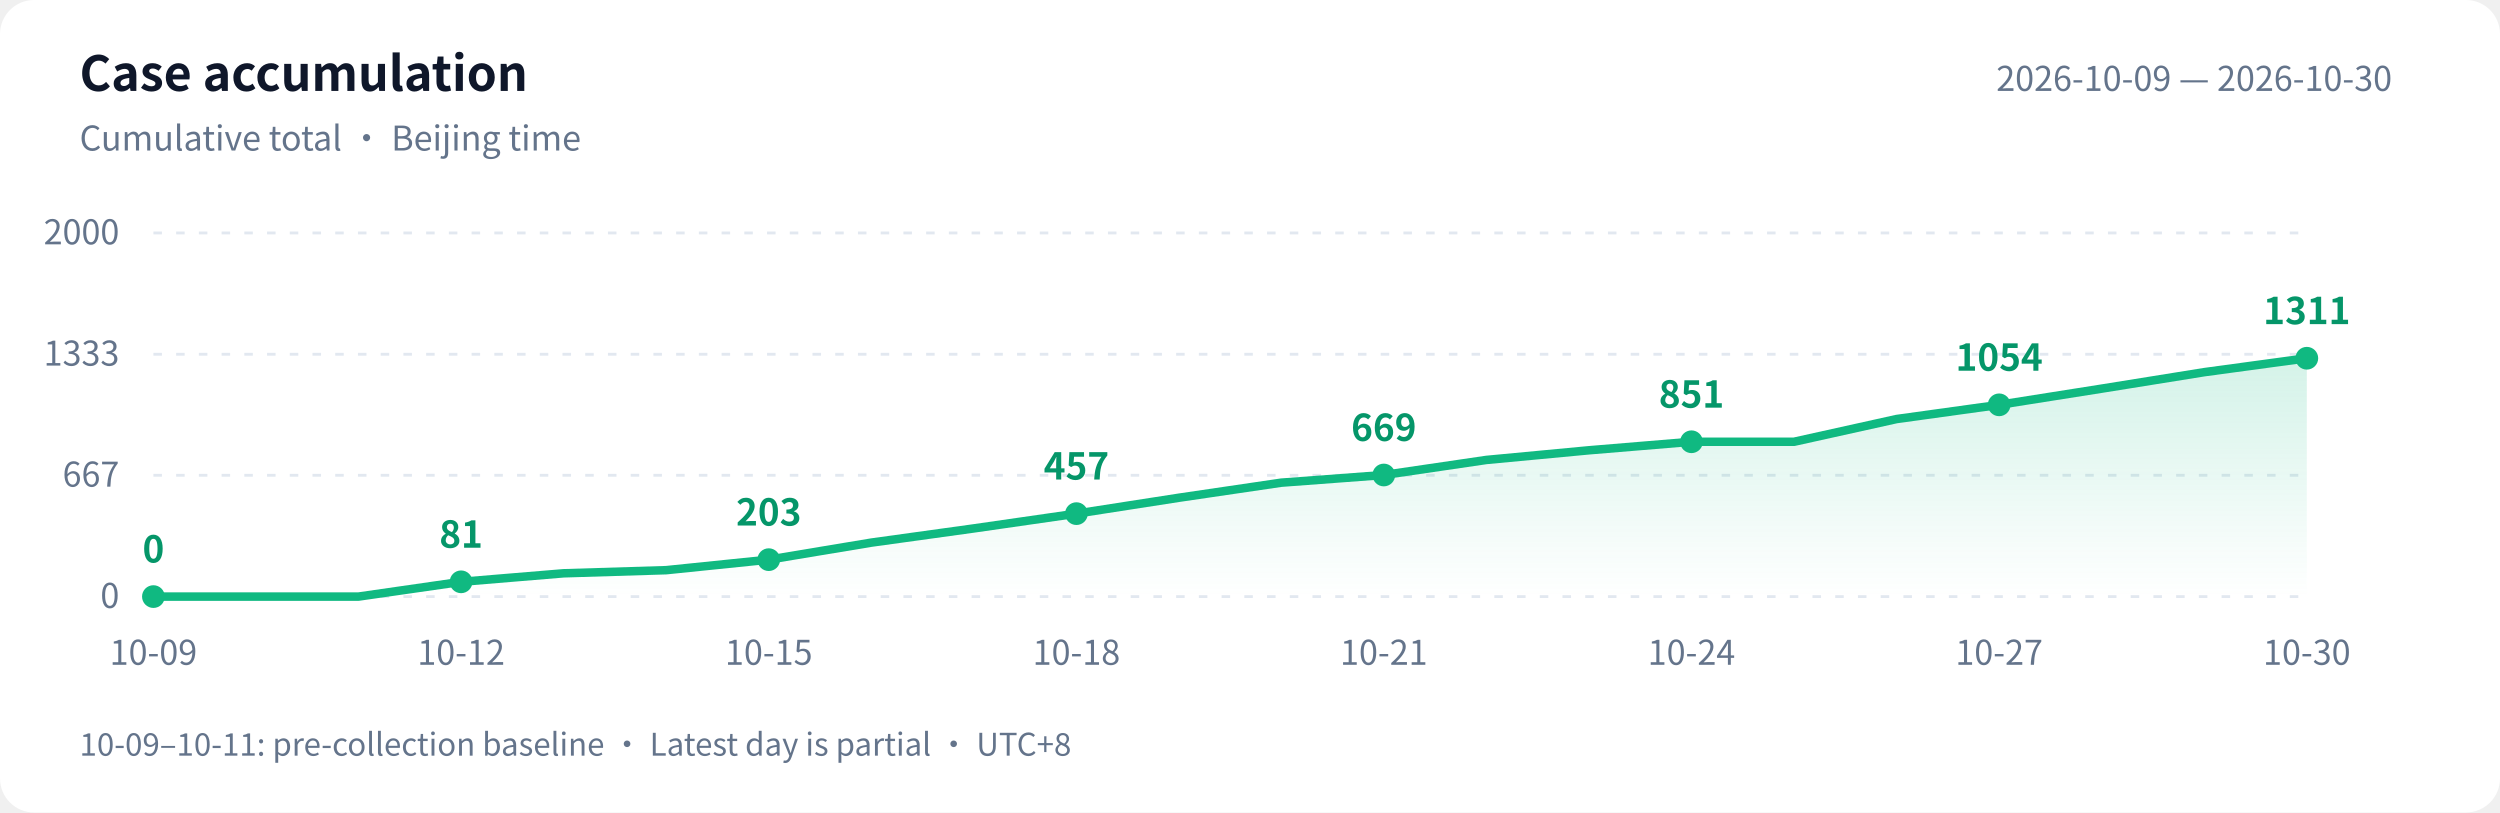
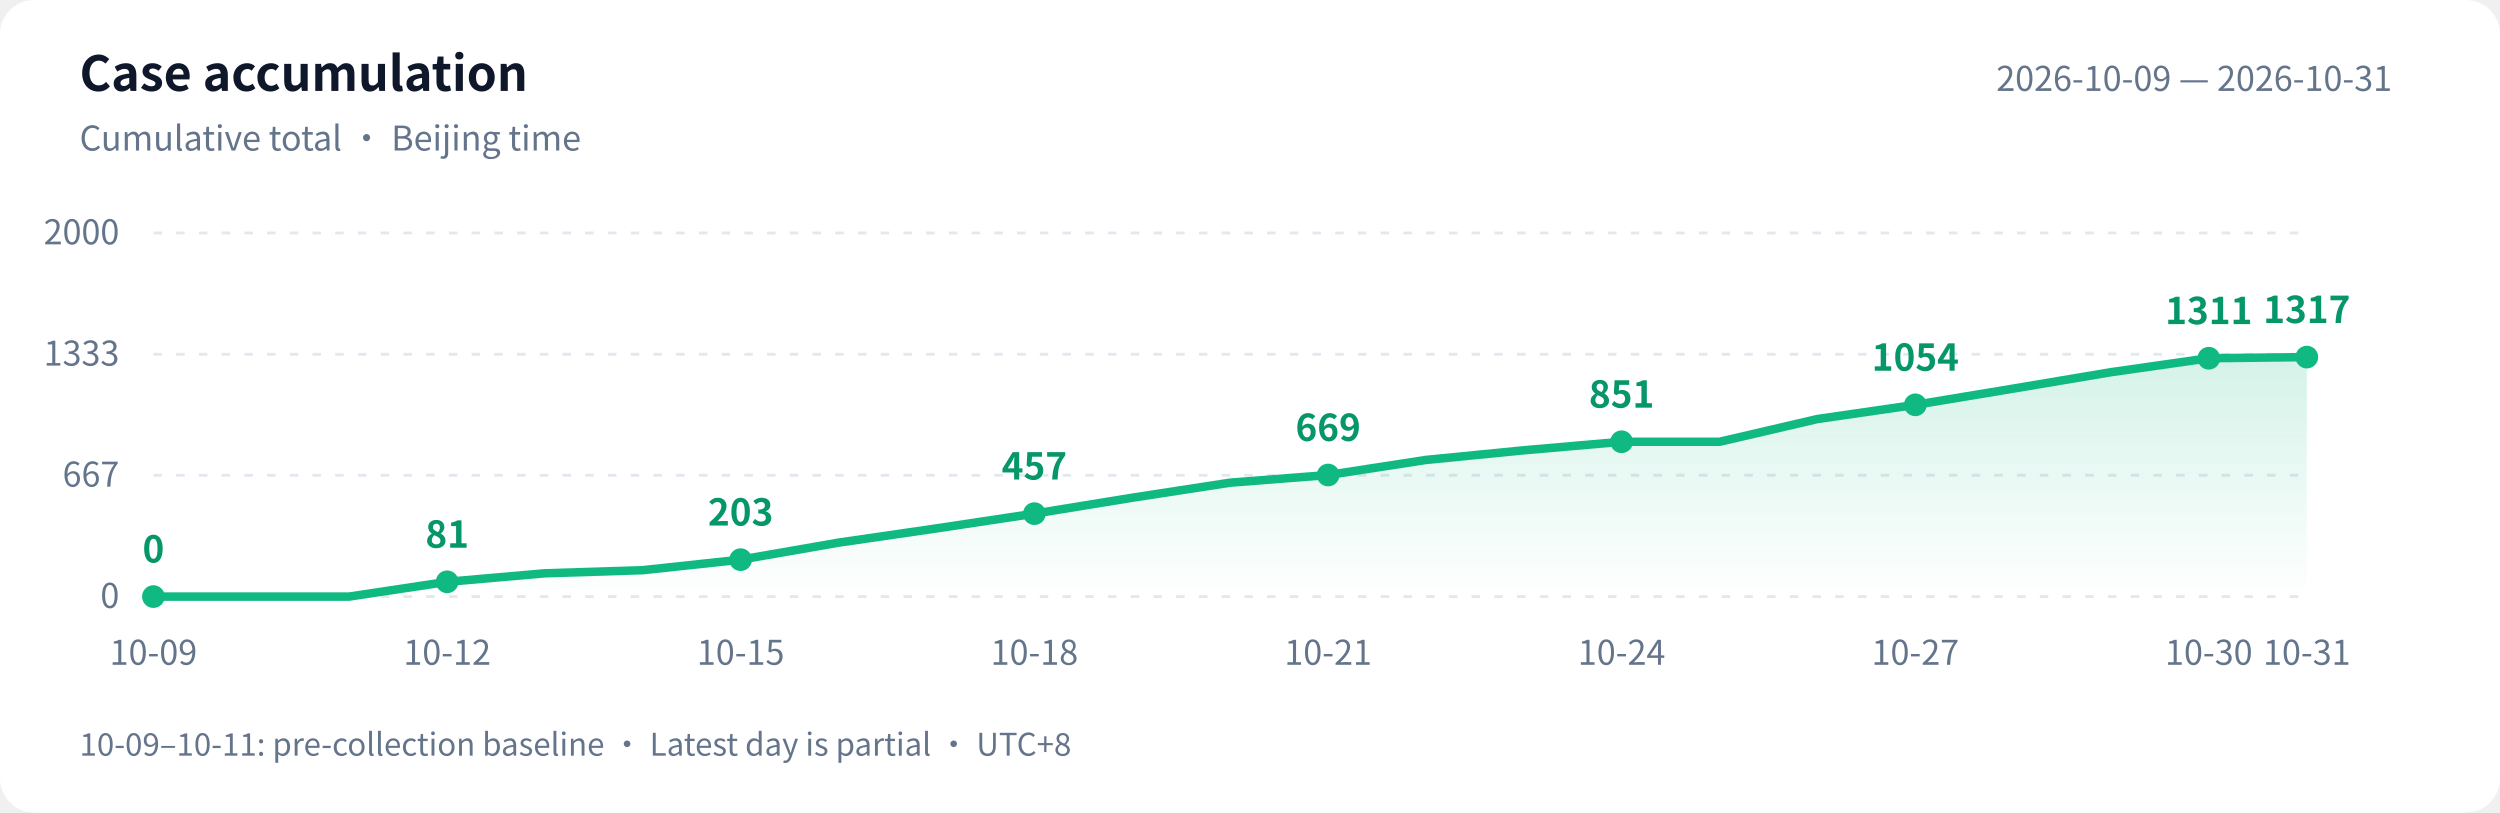
<svg xmlns="http://www.w3.org/2000/svg" width="880" height="286" viewBox="0 0 880 286" role="img" aria-labelledby="title desc">
  <defs>
    <linearGradient id="area" x1="0" y1="0" x2="0" y2="1">
      <stop offset="0" stop-color="#10b981" stop-opacity=".18" />
      <stop offset="1" stop-color="#10b981" stop-opacity="0" />
    </linearGradient>
  </defs>
  <style>text{font-family:-apple-system,BlinkMacSystemFont,"PingFang SC","Microsoft YaHei","WenQuanYi Zen Hei","Segoe UI","Noto Sans CJK SC",sans-serif;fill:#64748b;font-size:12px}.bg{fill:#fff}.heading{fill:#0f172a;font-size:17px;font-weight:600}.grid{stroke:#e2e8f0;stroke-dasharray:3 5}.value{fill:#059669;font-size:13px;font-weight:600}@media(prefers-color-scheme:dark){.bg{fill:#0d1117}text{fill:#8b949e}.heading{fill:#e6edf3}.grid{stroke:#30363d}.value{fill:#34d399}}</style>
  <rect class="bg" width="880" height="286" rx="12" />
  <text class="heading" x="28" y="32">Case accumulation</text>
  <text x="28" y="53">Cumulative total · Beijing time</text>
-   <text x="842" y="32" text-anchor="end">2026-10-09 — 2026-10-30</text>
+   <text x="842" y="32" text-anchor="end">2026-10-09 — 2026-10-31</text>
  <path class="grid" d="M 54 210.0 H 812" />
  <text x="42" y="214.0" text-anchor="end">0</text>
  <path class="grid" d="M 54 167.3 H 812" />
  <text x="42" y="171.3" text-anchor="end">667</text>
  <path class="grid" d="M 54 124.7 H 812" />
  <text x="42" y="128.7" text-anchor="end">1333</text>
  <path class="grid" d="M 54 82.0 H 812" />
  <text x="42" y="86.0" text-anchor="end">2000</text>
-   <path d="M 54 210 L 54.0 210.0 L 90.1 210.0 L 126.2 210.0 L 162.3 204.8 L 198.4 201.8 L 234.5 200.7 L 270.6 197.0 L 306.7 191.0 L 342.8 186.0 L 378.9 180.8 L 415.0 175.2 L 451.0 169.9 L 487.1 167.2 L 523.2 161.9 L 559.3 158.5 L 595.4 155.5 L 631.5 155.5 L 667.6 147.5 L 703.7 142.5 L 739.8 136.8 L 775.9 131.0 L 812.0 126.1 L 812.0 210 Z" fill="url(#area)" />
-   <polyline points="54.0,210.0 90.1,210.0 126.2,210.0 162.3,204.8 198.4,201.8 234.5,200.7 270.6,197.0 306.7,191.0 342.8,186.0 378.9,180.8 415.0,175.2 451.0,169.9 487.1,167.2 523.2,161.9 559.3,158.5 595.4,155.5 631.5,155.5 667.6,147.5 703.7,142.5 739.8,136.8 775.9,131.0 812.0,126.1" fill="none" stroke="#10b981" stroke-width="3" stroke-linejoin="round" stroke-linecap="round" />
+   <path d="M 54 210 L 54.0 210.0 L 88.5 210.0 L 122.9 210.0 L 157.4 204.8 L 191.8 201.8 L 226.3 200.7 L 260.7 197.0 L 295.2 191.0 L 329.6 186.0 L 364.1 180.8 L 398.5 175.2 L 433.0 169.9 L 467.5 167.2 L 501.9 161.9 L 536.4 158.5 L 570.8 155.5 L 605.3 155.5 L 639.7 147.5 L 674.2 142.5 L 708.6 136.8 L 743.1 131.0 L 777.5 126.1 L 812.0 125.7 L 812.0 210 Z" fill="url(#area)" />
+   <polyline points="54.0,210.0 88.5,210.0 122.9,210.0 157.4,204.8 191.8,201.8 226.3,200.7 260.7,197.0 295.2,191.0 329.6,186.0 364.1,180.8 398.5,175.2 433.0,169.9 467.5,167.2 501.9,161.9 536.4,158.5 570.8,155.5 605.3,155.5 639.7,147.5 674.2,142.5 708.6,136.8 743.1,131.0 777.5,126.1 812.0,125.7" fill="none" stroke="#10b981" stroke-width="3" stroke-linejoin="round" stroke-linecap="round" />
  <circle cx="54.0" cy="210.0" r="4" fill="#10b981" />
  <text class="value" x="54.0" y="198.0" text-anchor="middle">0</text>
  <text x="54.0" y="234" text-anchor="middle">10-09</text>
-   <circle cx="162.3" cy="204.8" r="4" fill="#10b981" />
-   <text class="value" x="162.3" y="192.8" text-anchor="middle">81</text>
-   <text x="162.3" y="234" text-anchor="middle">10-12</text>
-   <circle cx="270.6" cy="197.0" r="4" fill="#10b981" />
-   <text class="value" x="270.6" y="185.0" text-anchor="middle">203</text>
-   <text x="270.6" y="234" text-anchor="middle">10-15</text>
-   <circle cx="378.9" cy="180.8" r="4" fill="#10b981" />
-   <text class="value" x="378.9" y="168.8" text-anchor="middle">457</text>
-   <text x="378.9" y="234" text-anchor="middle">10-18</text>
-   <circle cx="487.1" cy="167.2" r="4" fill="#10b981" />
-   <text class="value" x="487.1" y="155.2" text-anchor="middle">669</text>
-   <text x="487.1" y="234" text-anchor="middle">10-21</text>
-   <circle cx="595.4" cy="155.5" r="4" fill="#10b981" />
-   <text class="value" x="595.4" y="143.5" text-anchor="middle">851</text>
-   <text x="595.4" y="234" text-anchor="middle">10-24</text>
-   <circle cx="703.7" cy="142.5" r="4" fill="#10b981" />
-   <text class="value" x="703.7" y="130.5" text-anchor="middle">1054</text>
-   <text x="703.7" y="234" text-anchor="middle">10-27</text>
-   <circle cx="812.0" cy="126.1" r="4" fill="#10b981" />
-   <text class="value" x="812.0" y="114.1" text-anchor="middle">1311</text>
-   <text x="812.0" y="234" text-anchor="middle">10-30</text>
+   <circle cx="157.4" cy="204.8" r="4" fill="#10b981" />
+   <text class="value" x="157.4" y="192.8" text-anchor="middle">81</text>
+   <text x="157.4" y="234" text-anchor="middle">10-12</text>
+   <circle cx="260.7" cy="197.0" r="4" fill="#10b981" />
+   <text class="value" x="260.7" y="185.0" text-anchor="middle">203</text>
+   <text x="260.7" y="234" text-anchor="middle">10-15</text>
+   <circle cx="364.1" cy="180.8" r="4" fill="#10b981" />
+   <text class="value" x="364.1" y="168.8" text-anchor="middle">457</text>
+   <text x="364.1" y="234" text-anchor="middle">10-18</text>
+   <circle cx="467.5" cy="167.2" r="4" fill="#10b981" />
+   <text class="value" x="467.5" y="155.2" text-anchor="middle">669</text>
+   <text x="467.5" y="234" text-anchor="middle">10-21</text>
+   <circle cx="570.8" cy="155.5" r="4" fill="#10b981" />
+   <text class="value" x="570.8" y="143.5" text-anchor="middle">851</text>
+   <text x="570.8" y="234" text-anchor="middle">10-24</text>
+   <circle cx="674.2" cy="142.5" r="4" fill="#10b981" />
+   <text class="value" x="674.2" y="130.5" text-anchor="middle">1054</text>
+   <text x="674.2" y="234" text-anchor="middle">10-27</text>
+   <circle cx="777.5" cy="126.1" r="4" fill="#10b981" />
+   <text class="value" x="777.5" y="114.1" text-anchor="middle">1311</text>
+   <text x="777.5" y="234" text-anchor="middle">10-30</text>
+   <circle cx="812.0" cy="125.7" r="4" fill="#10b981" />
+   <text class="value" x="812.0" y="113.7" text-anchor="middle">1317</text>
+   <text x="812.0" y="234" text-anchor="middle">10-31</text>
  <text x="28" y="266" style="font-size:11px">10-09–10-11: pre-collection baseline · Latest day is partial · UTC+8</text>
</svg>
